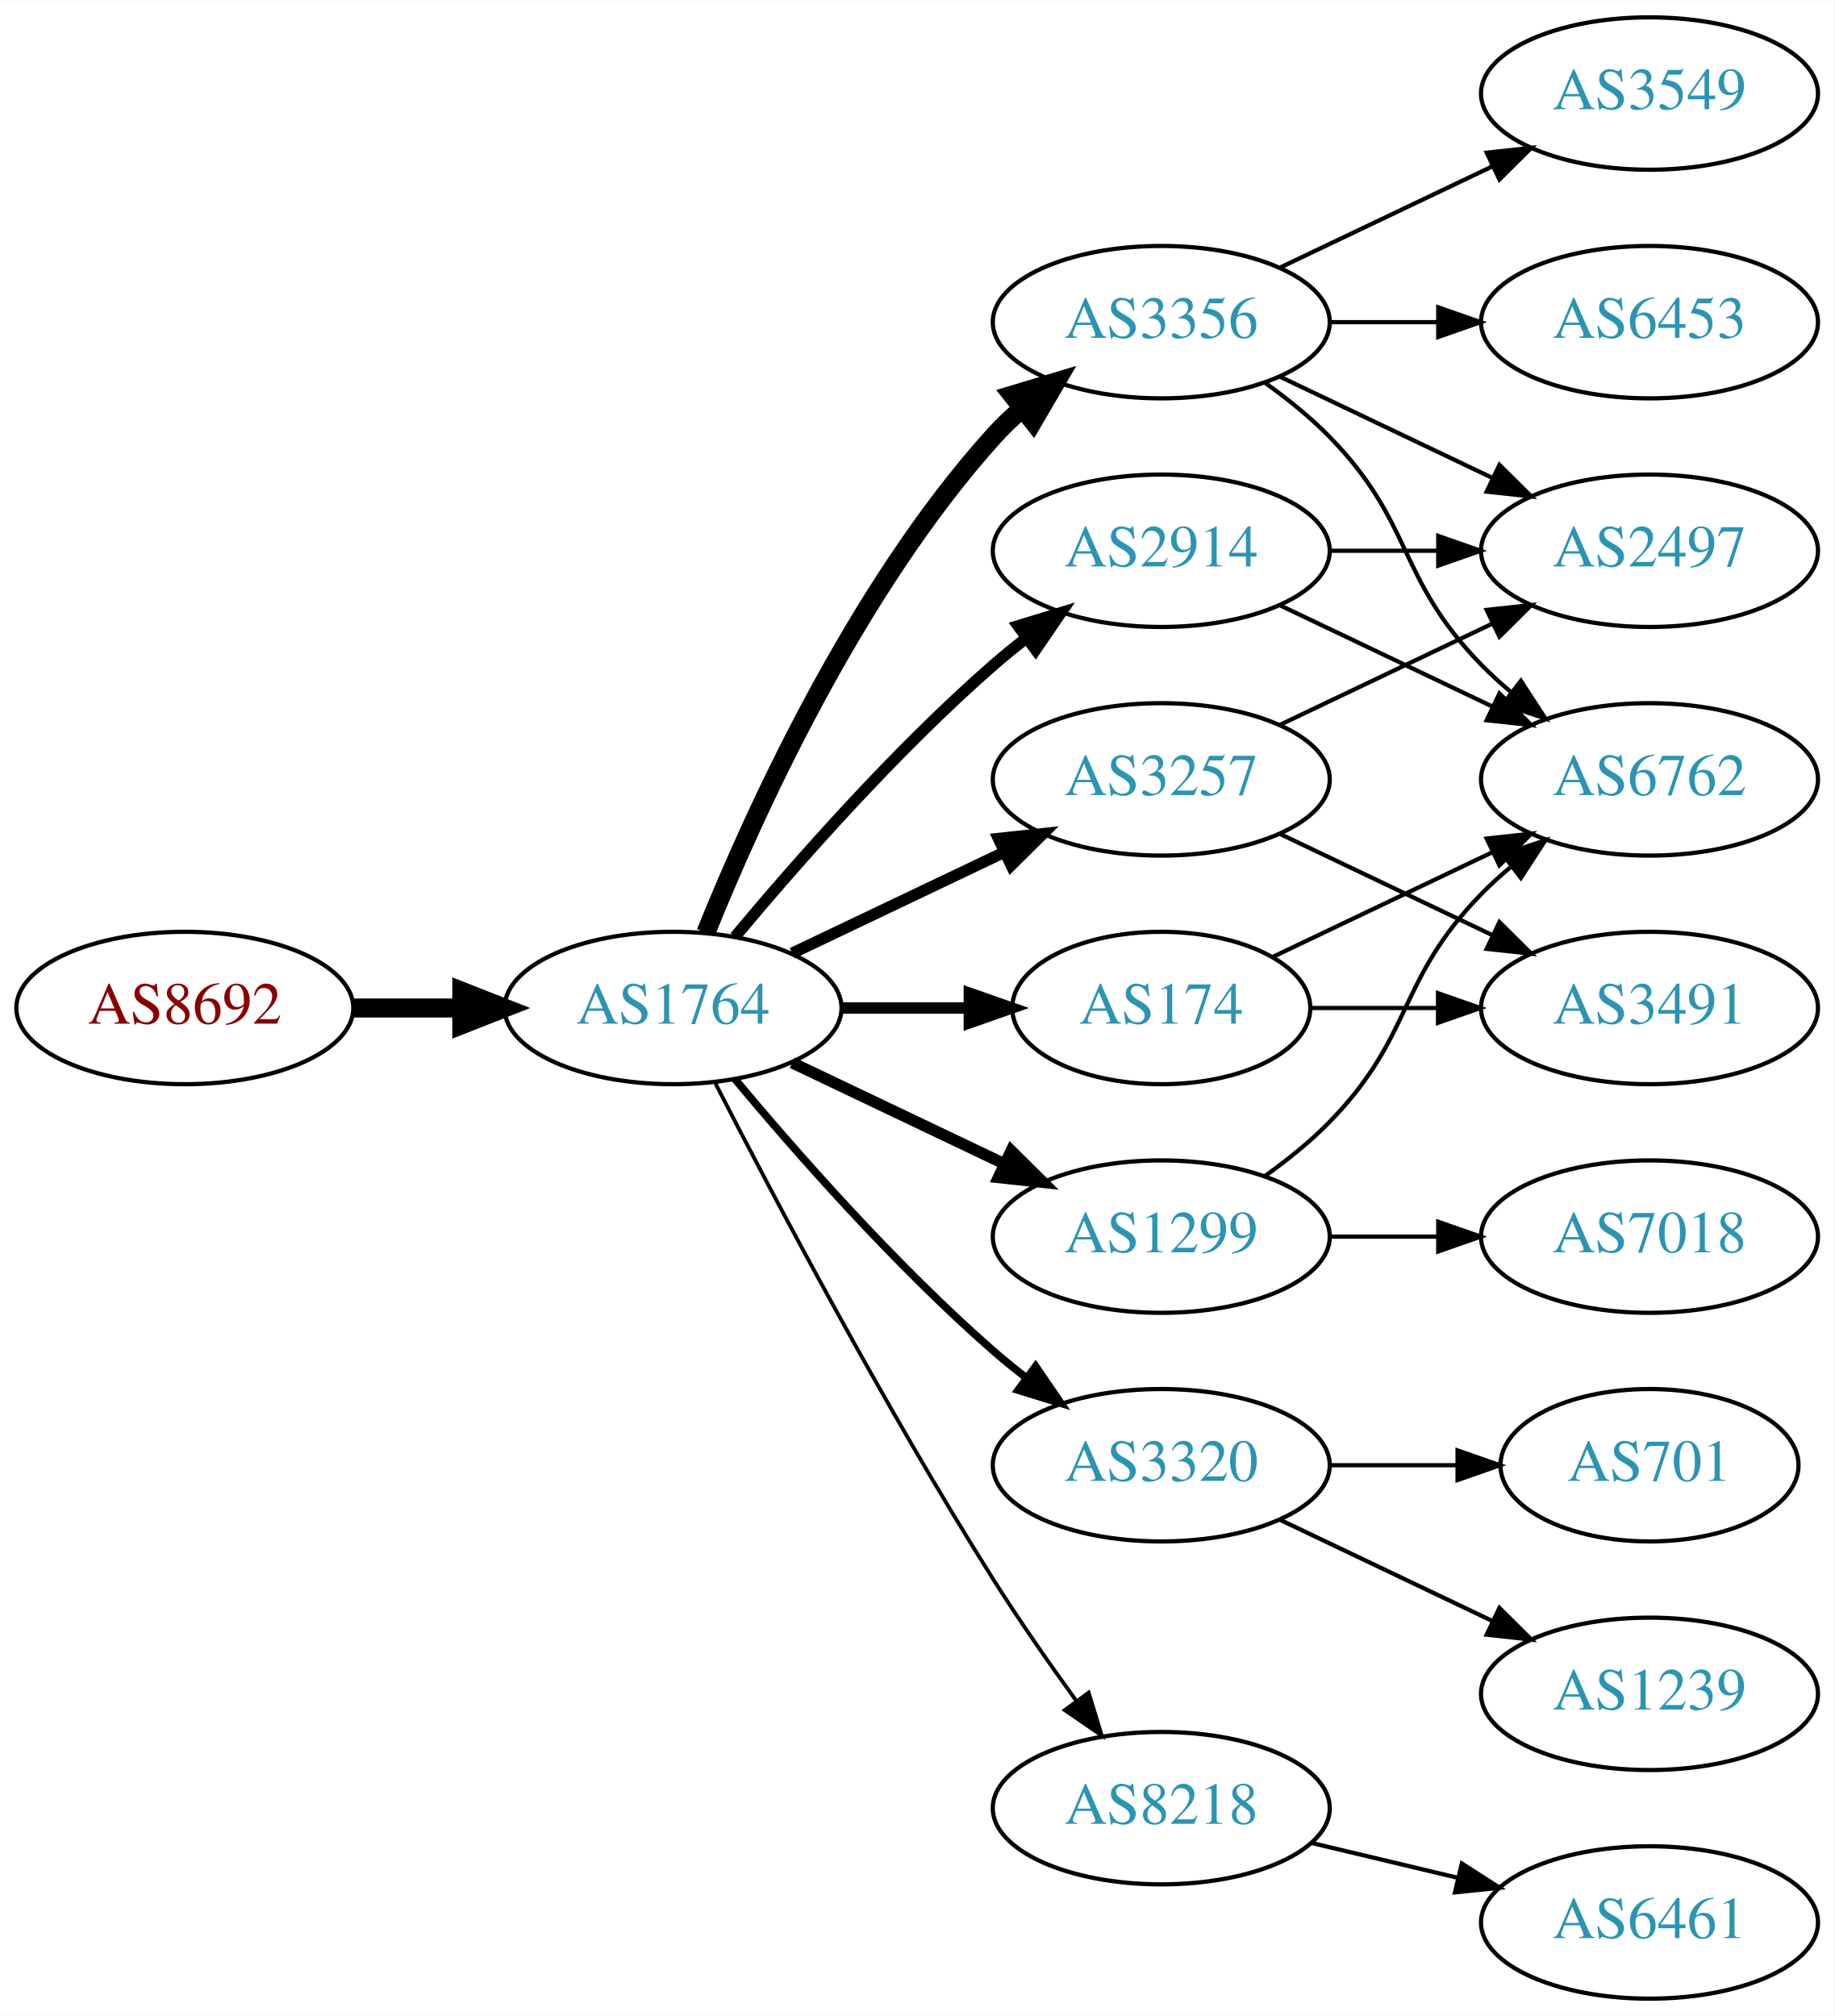
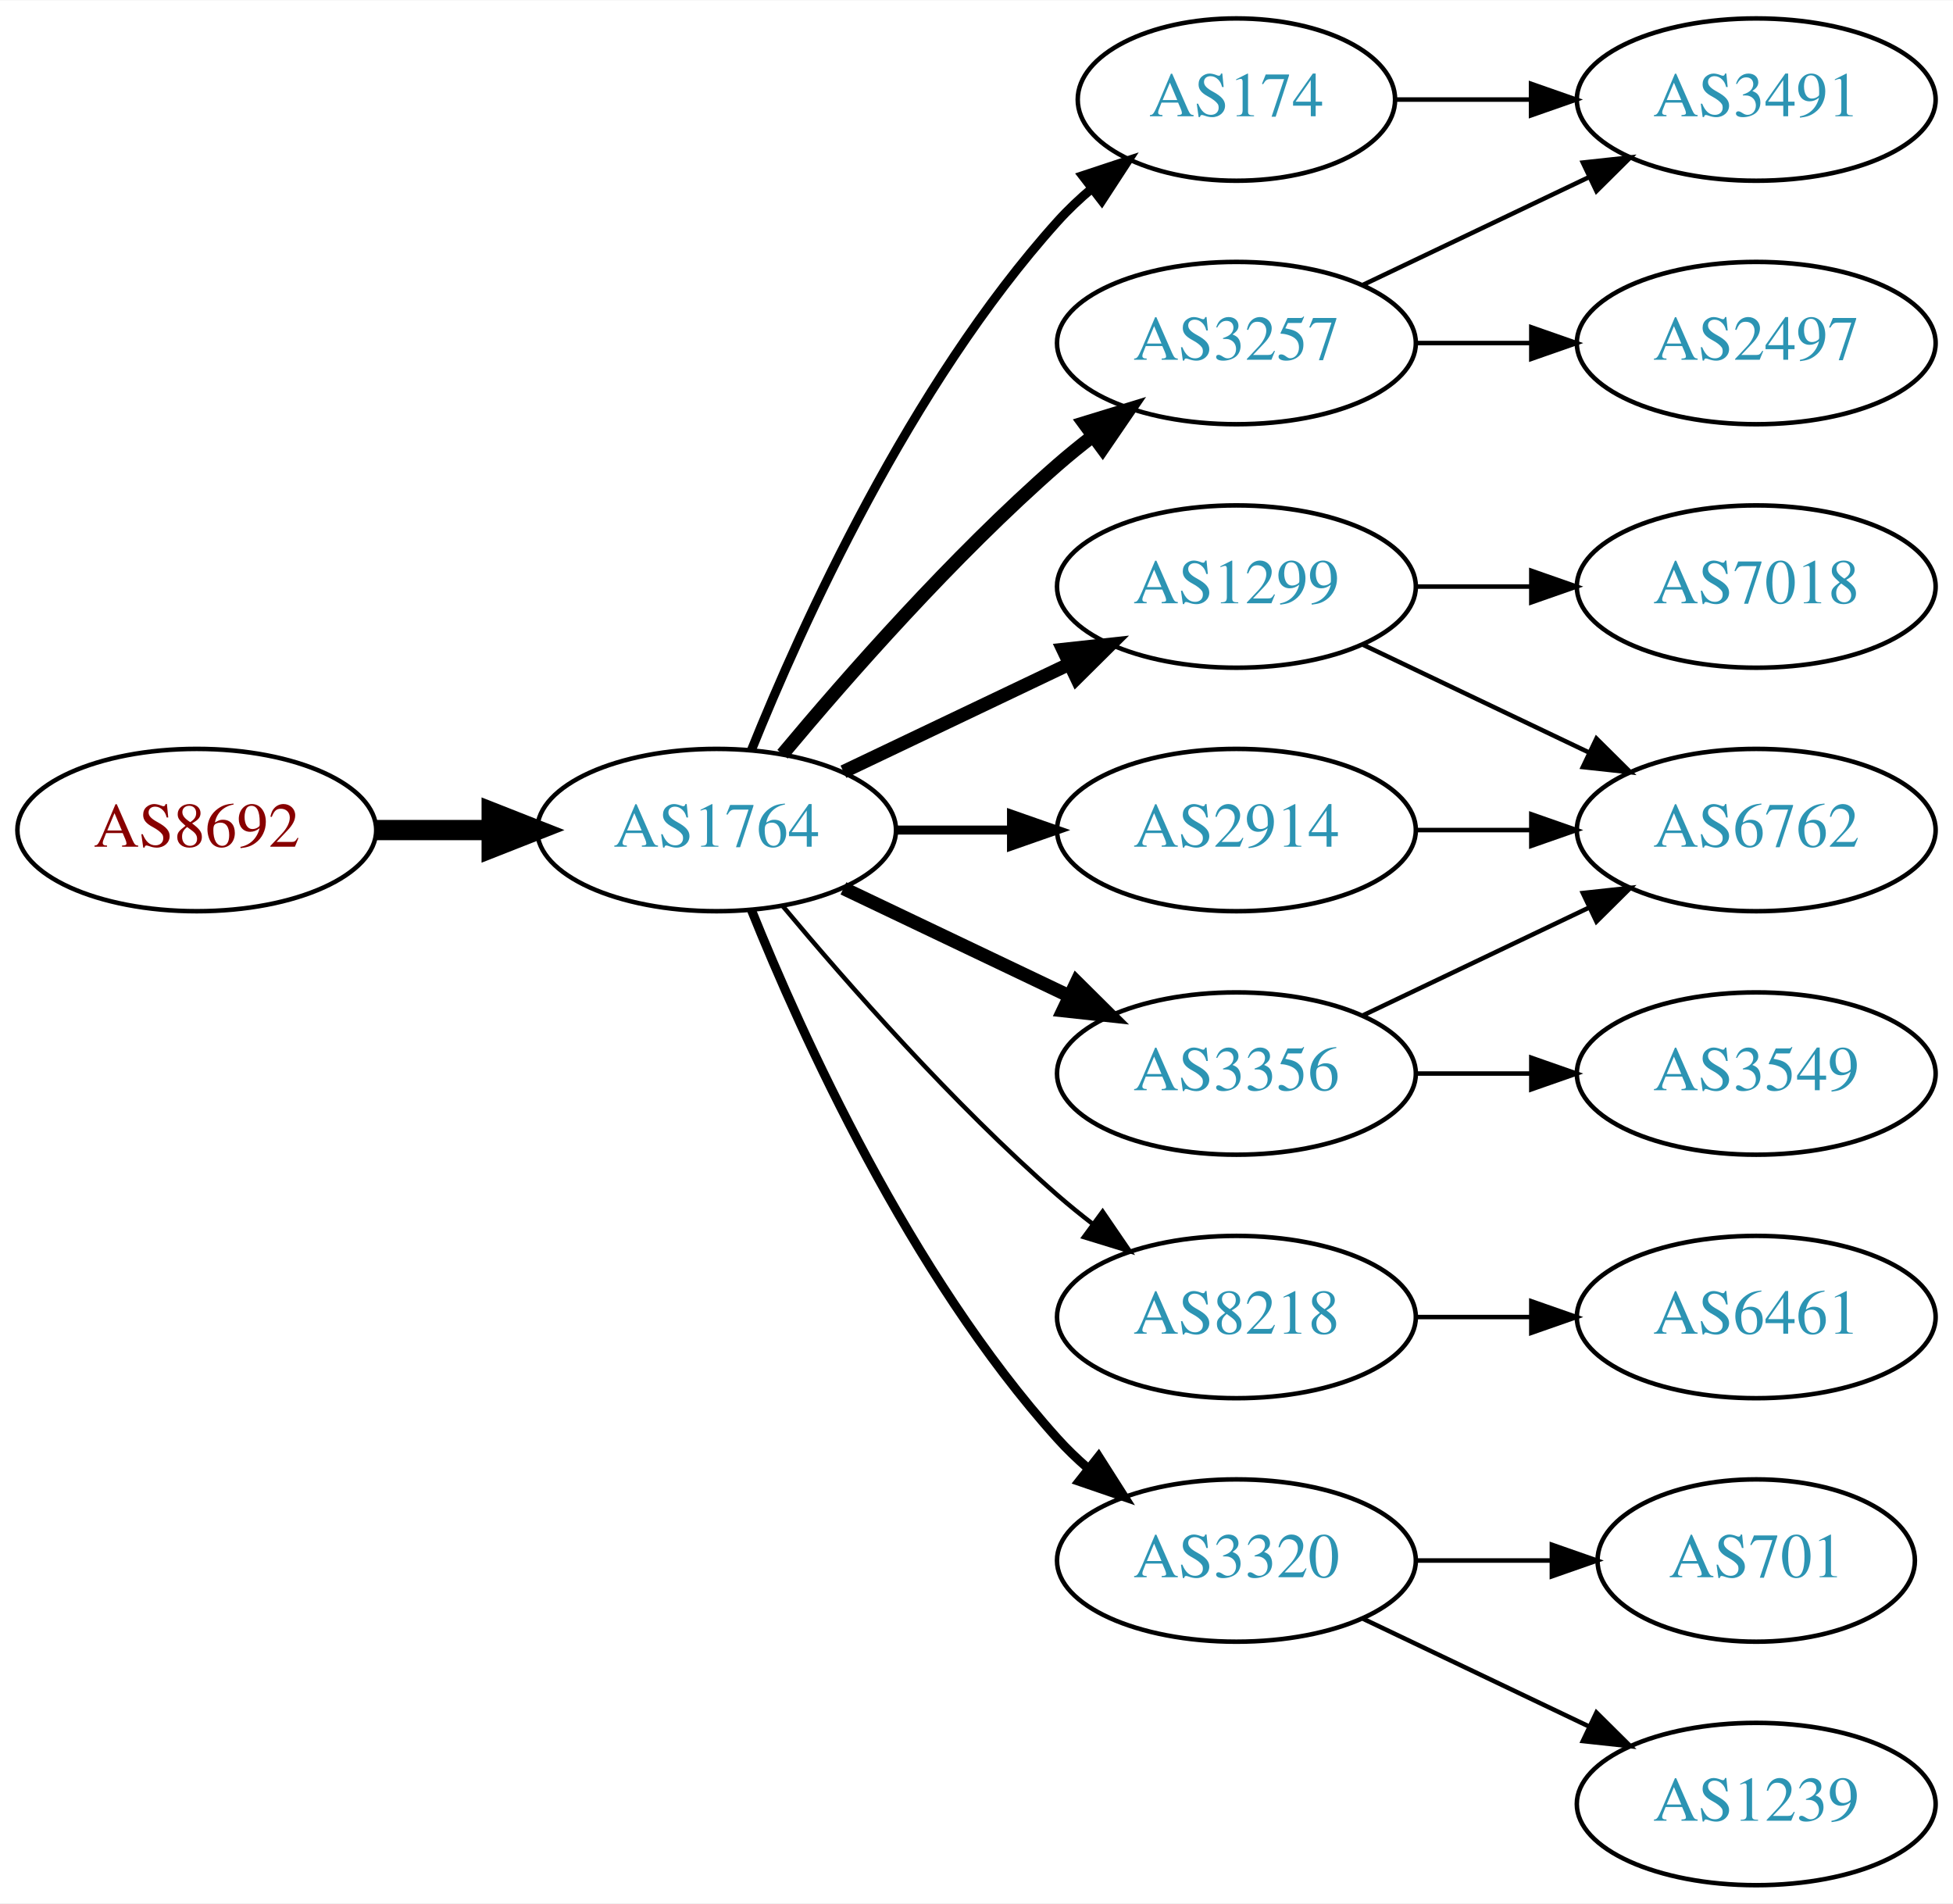
- <svg xmlns="http://www.w3.org/2000/svg" xmlns:xlink="http://www.w3.org/1999/xlink" width="433pt" height="476pt" viewBox="0.00 0.00 433.17 476.00">
-   <g id="graph0" class="graph" transform="scale(1 1) rotate(0) translate(4 472)">
-     <polygon fill="white" stroke="none" points="-4,4 -4,-472 429.172,-472 429.172,4 -4,4" />
+ <svg xmlns="http://www.w3.org/2000/svg" xmlns:xlink="http://www.w3.org/1999/xlink" width="433pt" height="422pt" viewBox="0.00 0.00 433.17 422.00">
+   <g id="graph0" class="graph" transform="scale(1 1) rotate(0) translate(4 418)">
+     <polygon fill="white" stroke="none" points="-4,4 -4,-418 429.172,-418 429.172,4 -4,4" />
    <g id="node1" class="node">
      <g id="a_node1">
        <a xlink:href="/asn/8692" xlink:title="AS8692 ~ Bundesrechenzentrum GmbH [AT]">
          <ellipse fill="#ffffff" stroke="black" cx="39.647" cy="-234" rx="39.794" ry="18" />
          <text text-anchor="middle" x="39.647" y="-230.3" font-family="Times,serif" font-size="14.00" fill="#880000">AS8692</text>
        </a>
      </g>
    </g>
    <g id="node2" class="node">
      <g id="a_node2">
        <a xlink:href="/asn/1764" xlink:title="AS1764 ~ NEXTLAYER-AS [AT]">
          <ellipse fill="#ffffff" stroke="black" cx="154.939" cy="-234" rx="39.794" ry="18" />
          <text text-anchor="middle" x="154.939" y="-230.3" font-family="Times,serif" font-size="14.00" fill="#2c94b3">AS1764</text>
        </a>
      </g>
    </g>
    <g id="edge1" class="edge">
      <path fill="none" stroke="black" stroke-width="4.5" d="M79.319,-234C87.522,-234 96.286,-234 104.818,-234" />
      <polygon fill="black" stroke="black" stroke-width="4.5" points="105.057,-237.938 115.057,-234 105.057,-230.063 105.057,-237.938" />
    </g>
    <g id="node3" class="node">
      <g id="a_node3">
-         <a xlink:href="/asn/2914" xlink:title="AS2914 ~ NTT America, Inc. [US]">
-           <ellipse fill="#ffffff" stroke="black" cx="270.232" cy="-342" rx="39.794" ry="18" />
-           <text text-anchor="middle" x="270.232" y="-338.3" font-family="Times,serif" font-size="14.00" fill="#2c94b3">AS2914</text>
+         <a xlink:href="/asn/174" xlink:title="AS174 ~ Cogent Communications [US]">
+           <ellipse fill="#ffffff" stroke="black" cx="270.232" cy="-396" rx="35.194" ry="18" />
+           <text text-anchor="middle" x="270.232" y="-392.3" font-family="Times,serif" font-size="14.00" fill="#2c94b3">AS174</text>
        </a>
      </g>
    </g>
    <g id="edge2" class="edge">
-       <path fill="none" stroke="black" stroke-width="2.7" d="M169.569,-250.817C183.852,-267.929 207.398,-294.745 230.586,-315 233.052,-317.154 235.69,-319.294 238.388,-321.372" />
-       <polygon fill="black" stroke="black" stroke-width="2.7" points="236.413,-324.264 246.542,-327.37 240.561,-318.625 236.413,-324.264" />
+       <path fill="none" stroke="black" stroke-width="2" d="M162.687,-251.787C173.738,-279.243 197.791,-332.578 230.586,-369 232.902,-371.572 235.506,-374.03 238.242,-376.343" />
+       <polygon fill="black" stroke="black" stroke-width="2" points="236.108,-379.117 246.165,-382.448 240.38,-373.572 236.108,-379.117" />
    </g>
    <g id="node4" class="node">
      <g id="a_node4">
-         <a xlink:href="/asn/3356" xlink:title="AS3356 ~ Level 3 Parent, LLC [US]">
-           <ellipse fill="#ffffff" stroke="black" cx="270.232" cy="-396" rx="39.794" ry="18" />
-           <text text-anchor="middle" x="270.232" y="-392.3" font-family="Times,serif" font-size="14.00" fill="#2c94b3">AS3356</text>
+         <a xlink:href="/asn/1299" xlink:title="AS1299 ~ Telia Carrier [EU]">
+           <ellipse fill="#ffffff" stroke="black" cx="270.232" cy="-288" rx="39.794" ry="18" />
+           <text text-anchor="middle" x="270.232" y="-284.3" font-family="Times,serif" font-size="14.00" fill="#2c94b3">AS1299</text>
        </a>
      </g>
    </g>
    <g id="edge3" class="edge">
-       <path fill="none" stroke="black" stroke-width="4.5" d="M162.687,-251.787C173.738,-279.243 197.791,-332.578 230.586,-369 232.588,-371.224 234.807,-373.363 237.14,-375.397" />
-       <polygon fill="black" stroke="black" stroke-width="4.5" points="235.067,-378.777 245.359,-381.873 239.941,-372.591 235.067,-378.777" />
+       <path fill="none" stroke="black" stroke-width="3" d="M183.076,-246.934C198.07,-254.081 216.891,-263.052 233.114,-270.785" />
+       <polygon fill="black" stroke="black" stroke-width="3" points="231.784,-274.028 242.317,-275.171 234.796,-267.709 231.784,-274.028" />
    </g>
    <g id="node5" class="node">
      <g id="a_node5">
-         <a xlink:href="/asn/1299" xlink:title="AS1299 ~ Telia Carrier [EU]">
-           <ellipse fill="#ffffff" stroke="black" cx="270.232" cy="-180" rx="39.794" ry="18" />
-           <text text-anchor="middle" x="270.232" y="-176.3" font-family="Times,serif" font-size="14.00" fill="#2c94b3">AS1299</text>
+         <a xlink:href="/asn/3257" xlink:title="AS3257 ~ GTT [DE]">
+           <ellipse fill="#ffffff" stroke="black" cx="270.232" cy="-342" rx="39.794" ry="18" />
+           <text text-anchor="middle" x="270.232" y="-338.3" font-family="Times,serif" font-size="14.00" fill="#2c94b3">AS3257</text>
        </a>
      </g>
    </g>
    <g id="edge4" class="edge">
-       <path fill="none" stroke="black" stroke-width="2.7" d="M183.076,-221.066C198.07,-213.919 216.891,-204.948 233.114,-197.215" />
-       <polygon fill="black" stroke="black" stroke-width="2.7" points="234.796,-200.291 242.317,-192.829 231.784,-193.972 234.796,-200.291" />
+       <path fill="none" stroke="black" stroke-width="3" d="M169.569,-250.817C183.852,-267.929 207.398,-294.745 230.586,-315 233.052,-317.154 235.69,-319.294 238.388,-321.372" />
+       <polygon fill="black" stroke="black" stroke-width="3" points="236.413,-324.264 246.542,-327.37 240.561,-318.625 236.413,-324.264" />
    </g>
    <g id="node6" class="node">
      <g id="a_node6">
-         <a xlink:href="/asn/3257" xlink:title="AS3257 ~ GTT [DE]">
-           <ellipse fill="#ffffff" stroke="black" cx="270.232" cy="-288" rx="39.794" ry="18" />
-           <text text-anchor="middle" x="270.232" y="-284.3" font-family="Times,serif" font-size="14.00" fill="#2c94b3">AS3257</text>
+         <a xlink:href="/asn/3356" xlink:title="AS3356 ~ Level 3 Parent, LLC [US]">
+           <ellipse fill="#ffffff" stroke="black" cx="270.232" cy="-180" rx="39.794" ry="18" />
+           <text text-anchor="middle" x="270.232" y="-176.3" font-family="Times,serif" font-size="14.00" fill="#2c94b3">AS3356</text>
        </a>
      </g>
    </g>
    <g id="edge5" class="edge">
-       <path fill="none" stroke="black" stroke-width="2.7" d="M183.076,-246.934C198.07,-254.081 216.891,-263.052 233.114,-270.785" />
-       <polygon fill="black" stroke="black" stroke-width="2.7" points="231.784,-274.028 242.317,-275.171 234.796,-267.709 231.784,-274.028" />
+       <path fill="none" stroke="black" stroke-width="3" d="M183.076,-221.066C198.07,-213.919 216.891,-204.948 233.114,-197.215" />
+       <polygon fill="black" stroke="black" stroke-width="3" points="234.796,-200.291 242.317,-192.829 231.784,-193.972 234.796,-200.291" />
    </g>
    <g id="node7" class="node">
      <g id="a_node7">
-         <a xlink:href="/asn/174" xlink:title="AS174 ~ Cogent Communications [US]">
-           <ellipse fill="#ffffff" stroke="black" cx="270.232" cy="-234" rx="35.194" ry="18" />
-           <text text-anchor="middle" x="270.232" y="-230.3" font-family="Times,serif" font-size="14.00" fill="#2c94b3">AS174</text>
+         <a xlink:href="/asn/8218" xlink:title="AS8218 ~ legacy Neotelecoms [FR]">
+           <ellipse fill="#ffffff" stroke="black" cx="270.232" cy="-126" rx="39.794" ry="18" />
+           <text text-anchor="middle" x="270.232" y="-122.3" font-family="Times,serif" font-size="14.00" fill="#2c94b3">AS8218</text>
        </a>
      </g>
    </g>
    <g id="edge6" class="edge">
-       <path fill="none" stroke="black" stroke-width="2.7" d="M194.612,-234C204.317,-234 214.808,-234 224.771,-234" />
-       <polygon fill="black" stroke="black" stroke-width="2.7" points="224.907,-237.5 234.907,-234 224.907,-230.5 224.907,-237.5" />
+       <path fill="none" stroke="black" d="M169.569,-217.183C183.852,-200.071 207.398,-173.255 230.586,-153 233.052,-150.846 235.69,-148.706 238.388,-146.628" />
+       <polygon fill="black" stroke="black" points="240.561,-149.375 246.542,-140.63 236.413,-143.736 240.561,-149.375" />
    </g>
    <g id="node8" class="node">
      <g id="a_node8">
        <a xlink:href="/asn/3320" xlink:title="AS3320 ~ DTAG [DE]">
-           <ellipse fill="#ffffff" stroke="black" cx="270.232" cy="-126" rx="39.794" ry="18" />
-           <text text-anchor="middle" x="270.232" y="-122.3" font-family="Times,serif" font-size="14.00" fill="#2c94b3">AS3320</text>
+           <ellipse fill="#ffffff" stroke="black" cx="270.232" cy="-72" rx="39.794" ry="18" />
+           <text text-anchor="middle" x="270.232" y="-68.3" font-family="Times,serif" font-size="14.00" fill="#2c94b3">AS3320</text>
        </a>
      </g>
    </g>
    <g id="edge7" class="edge">
-       <path fill="none" stroke="black" stroke-width="1.8" d="M169.569,-217.183C183.852,-200.071 207.398,-173.255 230.586,-153 233.052,-150.846 235.69,-148.706 238.388,-146.628" />
-       <polygon fill="black" stroke="black" stroke-width="1.8" points="240.561,-149.375 246.542,-140.63 236.413,-143.736 240.561,-149.375" />
+       <path fill="none" stroke="black" stroke-width="2" d="M162.687,-216.213C173.738,-188.757 197.791,-135.422 230.586,-99 232.588,-96.776 234.807,-94.637 237.14,-92.603" />
+       <polygon fill="black" stroke="black" stroke-width="2" points="239.67,-95.065 245.359,-86.127 235.338,-89.567 239.67,-95.065" />
    </g>
    <g id="node9" class="node">
      <g id="a_node9">
-         <a xlink:href="/asn/8218" xlink:title="AS8218 ~ legacy Neotelecoms [FR]">
-           <ellipse fill="#ffffff" stroke="black" cx="270.232" cy="-45" rx="39.794" ry="18" />
-           <text text-anchor="middle" x="270.232" y="-41.3" font-family="Times,serif" font-size="14.00" fill="#2c94b3">AS8218</text>
+         <a xlink:href="/asn/2914" xlink:title="AS2914 ~ NTT America, Inc. [US]">
+           <ellipse fill="#ffffff" stroke="black" cx="270.232" cy="-234" rx="39.794" ry="18" />
+           <text text-anchor="middle" x="270.232" y="-230.3" font-family="Times,serif" font-size="14.00" fill="#2c94b3">AS2914</text>
        </a>
      </g>
    </g>
    <g id="edge8" class="edge">
-       <path fill="none" stroke="black" stroke-width="0.9" d="M164.966,-216.148C178.402,-189.945 204.851,-139.763 230.586,-99 236.649,-89.396 243.769,-79.187 250.234,-70.261" />
-       <polygon fill="black" stroke="black" stroke-width="0.9" points="253.085,-72.291 256.176,-62.157 247.441,-68.152 253.085,-72.291" />
+       <path fill="none" stroke="black" stroke-width="2" d="M194.612,-234C202.815,-234 211.579,-234 220.111,-234" />
+       <polygon fill="black" stroke="black" stroke-width="2" points="220.35,-237.5 230.35,-234 220.35,-230.5 220.35,-237.5" />
    </g>
    <g id="node11" class="node">
      <g id="a_node11">
+         <a xlink:href="/asn/3491" xlink:title="AS3491 ~ PCCW Global, Inc. [US]">
+           <ellipse fill="#ffffff" stroke="black" cx="385.525" cy="-396" rx="39.794" ry="18" />
+           <text text-anchor="middle" x="385.525" y="-392.3" font-family="Times,serif" font-size="14.00" fill="#2c94b3">AS3491</text>
+         </a>
+       </g>
+     </g>
+     <g id="edge10" class="edge">
+       <path fill="none" stroke="black" d="M305.531,-396C314.909,-396 325.259,-396 335.294,-396" />
+       <polygon fill="black" stroke="black" points="335.582,-399.5 345.582,-396 335.582,-392.5 335.582,-399.5" />
+     </g>
+     <g id="node12" class="node">
+       <g id="a_node12">
        <a xlink:href="/asn/6762" xlink:title="AS6762 ~ TELECOM ITALIA SPARKLE S.p.A. [IT]">
+           <ellipse fill="#ffffff" stroke="black" cx="385.525" cy="-234" rx="39.794" ry="18" />
+           <text text-anchor="middle" x="385.525" y="-230.3" font-family="Times,serif" font-size="14.00" fill="#2c94b3">AS6762</text>
+         </a>
+       </g>
+     </g>
+     <g id="edge18" class="edge">
+       <path fill="none" stroke="black" d="M298.369,-275.066C313.363,-267.919 332.184,-258.948 348.407,-251.215" />
+       <polygon fill="black" stroke="black" points="350.089,-254.291 357.61,-246.829 347.077,-247.972 350.089,-254.291" />
+     </g>
+     <g id="node17" class="node">
+       <g id="a_node17">
+         <a xlink:href="/asn/7018" xlink:title="AS7018 ~ AT&amp;T Services, Inc. [US]">
          <ellipse fill="#ffffff" stroke="black" cx="385.525" cy="-288" rx="39.794" ry="18" />
-           <text text-anchor="middle" x="385.525" y="-284.3" font-family="Times,serif" font-size="14.00" fill="#2c94b3">AS6762</text>
-         </a>
-       </g>
+           <text text-anchor="middle" x="385.525" y="-284.3" font-family="Times,serif" font-size="14.00" fill="#2c94b3">AS7018</text>
+         </a>
+       </g>
+     </g>
+     <g id="edge17" class="edge">
+       <path fill="none" stroke="black" d="M309.905,-288C318.108,-288 326.872,-288 335.404,-288" />
+       <polygon fill="black" stroke="black" points="335.643,-291.5 345.643,-288 335.643,-284.5 335.643,-291.5" />
    </g>
    <g id="edge16" class="edge">
-       <path fill="none" stroke="black" d="M298.369,-329.066C313.363,-321.919 332.184,-312.948 348.407,-305.215" />
-       <polygon fill="black" stroke="black" points="350.089,-308.291 357.61,-300.829 347.077,-301.972 350.089,-308.291" />
-     </g>
-     <g id="node13" class="node">
-       <g id="a_node13">
+       <path fill="none" stroke="black" d="M298.369,-354.934C313.363,-362.081 332.184,-371.052 348.407,-378.785" />
+       <polygon fill="black" stroke="black" points="347.077,-382.028 357.61,-383.171 350.089,-375.709 347.077,-382.028" />
+     </g>
+     <g id="node16" class="node">
+       <g id="a_node16">
        <a xlink:href="/asn/2497" xlink:title="AS2497 ~ Internet Initiative Japan Inc. [JP]">
          <ellipse fill="#ffffff" stroke="black" cx="385.525" cy="-342" rx="39.794" ry="18" />
          <text text-anchor="middle" x="385.525" y="-338.3" font-family="Times,serif" font-size="14.00" fill="#2c94b3">AS2497</text>
        </a>
      </g>
    </g>
    <g id="edge15" class="edge">
      <path fill="none" stroke="black" d="M309.905,-342C318.108,-342 326.872,-342 335.404,-342" />
      <polygon fill="black" stroke="black" points="335.643,-345.5 345.643,-342 335.643,-338.5 335.643,-345.5" />
    </g>
+     <g id="edge11" class="edge">
+       <path fill="none" stroke="black" d="M298.369,-192.934C313.363,-200.081 332.184,-209.052 348.407,-216.785" />
+       <polygon fill="black" stroke="black" points="347.077,-220.028 357.61,-221.171 350.089,-213.709 347.077,-220.028" />
+     </g>
+     <g id="node13" class="node">
+       <g id="a_node13">
+         <a xlink:href="/asn/3549" xlink:title="AS3549 ~ Level 3 Parent, LLC [US]">
+           <ellipse fill="#ffffff" stroke="black" cx="385.525" cy="-180" rx="39.794" ry="18" />
+           <text text-anchor="middle" x="385.525" y="-176.3" font-family="Times,serif" font-size="14.00" fill="#2c94b3">AS3549</text>
+         </a>
+       </g>
+     </g>
+     <g id="edge12" class="edge">
+       <path fill="none" stroke="black" d="M309.905,-180C318.108,-180 326.872,-180 335.404,-180" />
+       <polygon fill="black" stroke="black" points="335.643,-183.5 345.643,-180 335.643,-176.5 335.643,-183.5" />
+     </g>
    <g id="node10" class="node">
      <g id="a_node10">
-         <a xlink:href="/asn/3549" xlink:title="AS3549 ~ Level 3 Parent, LLC [US]">
-           <ellipse fill="#ffffff" stroke="black" cx="385.525" cy="-450" rx="39.794" ry="18" />
-           <text text-anchor="middle" x="385.525" y="-446.3" font-family="Times,serif" font-size="14.00" fill="#2c94b3">AS3549</text>
+         <a xlink:href="/asn/6461" xlink:title="AS6461 ~ Zayo Bandwidth [US]">
+           <ellipse fill="#ffffff" stroke="black" cx="385.525" cy="-126" rx="39.794" ry="18" />
+           <text text-anchor="middle" x="385.525" y="-122.3" font-family="Times,serif" font-size="14.00" fill="#2c94b3">AS6461</text>
        </a>
      </g>
    </g>
    <g id="edge9" class="edge">
-       <path fill="none" stroke="black" d="M298.369,-408.934C313.363,-416.081 332.184,-425.052 348.407,-432.785" />
-       <polygon fill="black" stroke="black" points="347.077,-436.028 357.61,-437.171 350.089,-429.709 347.077,-436.028" />
-     </g>
-     <g id="edge10" class="edge">
-       <path fill="none" stroke="black" d="M294.826,-381.611C300.082,-377.852 305.414,-373.563 309.879,-369 330.051,-348.383 325.706,-335.617 345.879,-315 347.972,-312.861 350.255,-310.782 352.632,-308.79" />
-       <polygon fill="black" stroke="black" points="355.15,-311.268 360.931,-302.389 350.875,-305.725 355.15,-311.268" />
-     </g>
-     <g id="node12" class="node">
-       <g id="a_node12">
-         <a xlink:href="/asn/6453" xlink:title="AS6453 ~ TATA COMMUNICATIONS (AMERICA) INC [US]">
-           <ellipse fill="#ffffff" stroke="black" cx="385.525" cy="-396" rx="39.794" ry="18" />
-           <text text-anchor="middle" x="385.525" y="-392.3" font-family="Times,serif" font-size="14.00" fill="#2c94b3">AS6453</text>
-         </a>
-       </g>
-     </g>
-     <g id="edge11" class="edge">
-       <path fill="none" stroke="black" d="M309.905,-396C318.108,-396 326.872,-396 335.404,-396" />
-       <polygon fill="black" stroke="black" points="335.643,-399.5 345.643,-396 335.643,-392.5 335.643,-399.5" />
-     </g>
-     <g id="edge12" class="edge">
-       <path fill="none" stroke="black" d="M298.369,-383.066C313.363,-375.919 332.184,-366.948 348.407,-359.215" />
-       <polygon fill="black" stroke="black" points="350.089,-362.291 357.61,-354.829 347.077,-355.972 350.089,-362.291" />
-     </g>
-     <g id="edge18" class="edge">
-       <path fill="none" stroke="black" d="M294.826,-194.389C300.082,-198.148 305.414,-202.437 309.879,-207 330.051,-227.617 325.706,-240.383 345.879,-261 347.972,-263.139 350.255,-265.218 352.632,-267.21" />
-       <polygon fill="black" stroke="black" points="350.875,-270.275 360.931,-273.611 355.15,-264.732 350.875,-270.275" />
+       <path fill="none" stroke="black" d="M309.905,-126C318.108,-126 326.872,-126 335.404,-126" />
+       <polygon fill="black" stroke="black" points="335.643,-129.5 345.643,-126 335.643,-122.5 335.643,-129.5" />
+     </g>
+     <g id="node14" class="node">
+       <g id="a_node14">
+         <a xlink:href="/asn/701" xlink:title="AS701 ~ UUNET [US]">
+           <ellipse fill="#ffffff" stroke="black" cx="385.525" cy="-72" rx="35.194" ry="18" />
+           <text text-anchor="middle" x="385.525" y="-68.3" font-family="Times,serif" font-size="14.00" fill="#2c94b3">AS701</text>
+         </a>
+       </g>
+     </g>
+     <g id="edge13" class="edge">
+       <path fill="none" stroke="black" d="M309.905,-72C319.61,-72 330.101,-72 340.064,-72" />
+       <polygon fill="black" stroke="black" points="340.2,-75.5 350.2,-72 340.2,-68.5 340.2,-75.5" />
    </g>
    <g id="node15" class="node">
      <g id="a_node15">
-         <a xlink:href="/asn/7018" xlink:title="AS7018 ~ AT&amp;T Services, Inc. [US]">
-           <ellipse fill="#ffffff" stroke="black" cx="385.525" cy="-180" rx="39.794" ry="18" />
-           <text text-anchor="middle" x="385.525" y="-176.3" font-family="Times,serif" font-size="14.00" fill="#2c94b3">AS7018</text>
-         </a>
-       </g>
-     </g>
-     <g id="edge17" class="edge">
-       <path fill="none" stroke="black" d="M309.905,-180C318.108,-180 326.872,-180 335.404,-180" />
-       <polygon fill="black" stroke="black" points="335.643,-183.5 345.643,-180 335.643,-176.5 335.643,-183.5" />
-     </g>
-     <g id="edge21" class="edge">
-       <path fill="none" stroke="black" d="M298.369,-300.934C313.363,-308.081 332.184,-317.052 348.407,-324.785" />
-       <polygon fill="black" stroke="black" points="347.077,-328.028 357.61,-329.171 350.089,-321.709 347.077,-328.028" />
-     </g>
-     <g id="node14" class="node">
-       <g id="a_node14">
-         <a xlink:href="/asn/3491" xlink:title="AS3491 ~ PCCW Global, Inc. [US]">
-           <ellipse fill="#ffffff" stroke="black" cx="385.525" cy="-234" rx="39.794" ry="18" />
-           <text text-anchor="middle" x="385.525" y="-230.3" font-family="Times,serif" font-size="14.00" fill="#2c94b3">AS3491</text>
-         </a>
-       </g>
-     </g>
-     <g id="edge22" class="edge">
-       <path fill="none" stroke="black" d="M298.369,-275.066C313.363,-267.919 332.184,-258.948 348.407,-251.215" />
-       <polygon fill="black" stroke="black" points="350.089,-254.291 357.61,-246.829 347.077,-247.972 350.089,-254.291" />
-     </g>
-     <g id="edge13" class="edge">
-       <path fill="none" stroke="black" d="M296.658,-246.119C311.96,-253.413 331.684,-262.814 348.565,-270.86" />
-       <polygon fill="black" stroke="black" points="347.073,-274.026 357.606,-275.169 350.085,-267.707 347.073,-274.026" />
+         <a xlink:href="/asn/1239" xlink:title="AS1239 ~ Sprint [US]">
+           <ellipse fill="#ffffff" stroke="black" cx="385.525" cy="-18" rx="39.794" ry="18" />
+           <text text-anchor="middle" x="385.525" y="-14.3" font-family="Times,serif" font-size="14.00" fill="#2c94b3">AS1239</text>
+         </a>
+       </g>
    </g>
    <g id="edge14" class="edge">
-       <path fill="none" stroke="black" d="M305.531,-234C314.909,-234 325.259,-234 335.294,-234" />
-       <polygon fill="black" stroke="black" points="335.582,-237.5 345.582,-234 335.582,-230.5 335.582,-237.5" />
-     </g>
-     <g id="node16" class="node">
-       <g id="a_node16">
-         <a xlink:href="/asn/701" xlink:title="AS701 ~ UUNET [US]">
-           <ellipse fill="#ffffff" stroke="black" cx="385.525" cy="-126" rx="35.194" ry="18" />
-           <text text-anchor="middle" x="385.525" y="-122.3" font-family="Times,serif" font-size="14.00" fill="#2c94b3">AS701</text>
-         </a>
-       </g>
+       <path fill="none" stroke="black" d="M298.369,-59.066C313.363,-51.919 332.184,-42.948 348.407,-35.215" />
+       <polygon fill="black" stroke="black" points="350.089,-38.291 357.61,-30.829 347.077,-31.972 350.089,-38.291" />
    </g>
    <g id="edge19" class="edge">
-       <path fill="none" stroke="black" d="M309.905,-126C319.61,-126 330.101,-126 340.064,-126" />
-       <polygon fill="black" stroke="black" points="340.2,-129.5 350.2,-126 340.2,-122.5 340.2,-129.5" />
-     </g>
-     <g id="node17" class="node">
-       <g id="a_node17">
-         <a xlink:href="/asn/1239" xlink:title="AS1239 ~ Sprint [US]">
-           <ellipse fill="#ffffff" stroke="black" cx="385.525" cy="-72" rx="39.794" ry="18" />
-           <text text-anchor="middle" x="385.525" y="-68.3" font-family="Times,serif" font-size="14.00" fill="#2c94b3">AS1239</text>
-         </a>
-       </g>
-     </g>
-     <g id="edge20" class="edge">
-       <path fill="none" stroke="black" d="M298.369,-113.066C313.363,-105.919 332.184,-96.948 348.407,-89.215" />
-       <polygon fill="black" stroke="black" points="350.089,-92.291 357.61,-84.829 347.077,-85.972 350.089,-92.291" />
-     </g>
-     <g id="node18" class="node">
-       <g id="a_node18">
-         <a xlink:href="/asn/6461" xlink:title="AS6461 ~ Zayo Bandwidth [US]">
-           <ellipse fill="#ffffff" stroke="black" cx="385.525" cy="-18" rx="39.794" ry="18" />
-           <text text-anchor="middle" x="385.525" y="-14.3" font-family="Times,serif" font-size="14.00" fill="#2c94b3">AS6461</text>
-         </a>
-       </g>
-     </g>
-     <g id="edge23" class="edge">
-       <path fill="none" stroke="black" d="M305.84,-36.752C316.711,-34.162 328.865,-31.265 340.308,-28.538" />
-       <polygon fill="black" stroke="black" points="341.214,-31.92 350.13,-26.197 339.591,-25.111 341.214,-31.92" />
+       <path fill="none" stroke="black" d="M309.905,-234C318.108,-234 326.872,-234 335.404,-234" />
+       <polygon fill="black" stroke="black" points="335.643,-237.5 345.643,-234 335.643,-230.5 335.643,-237.5" />
    </g>
  </g>
</svg>
